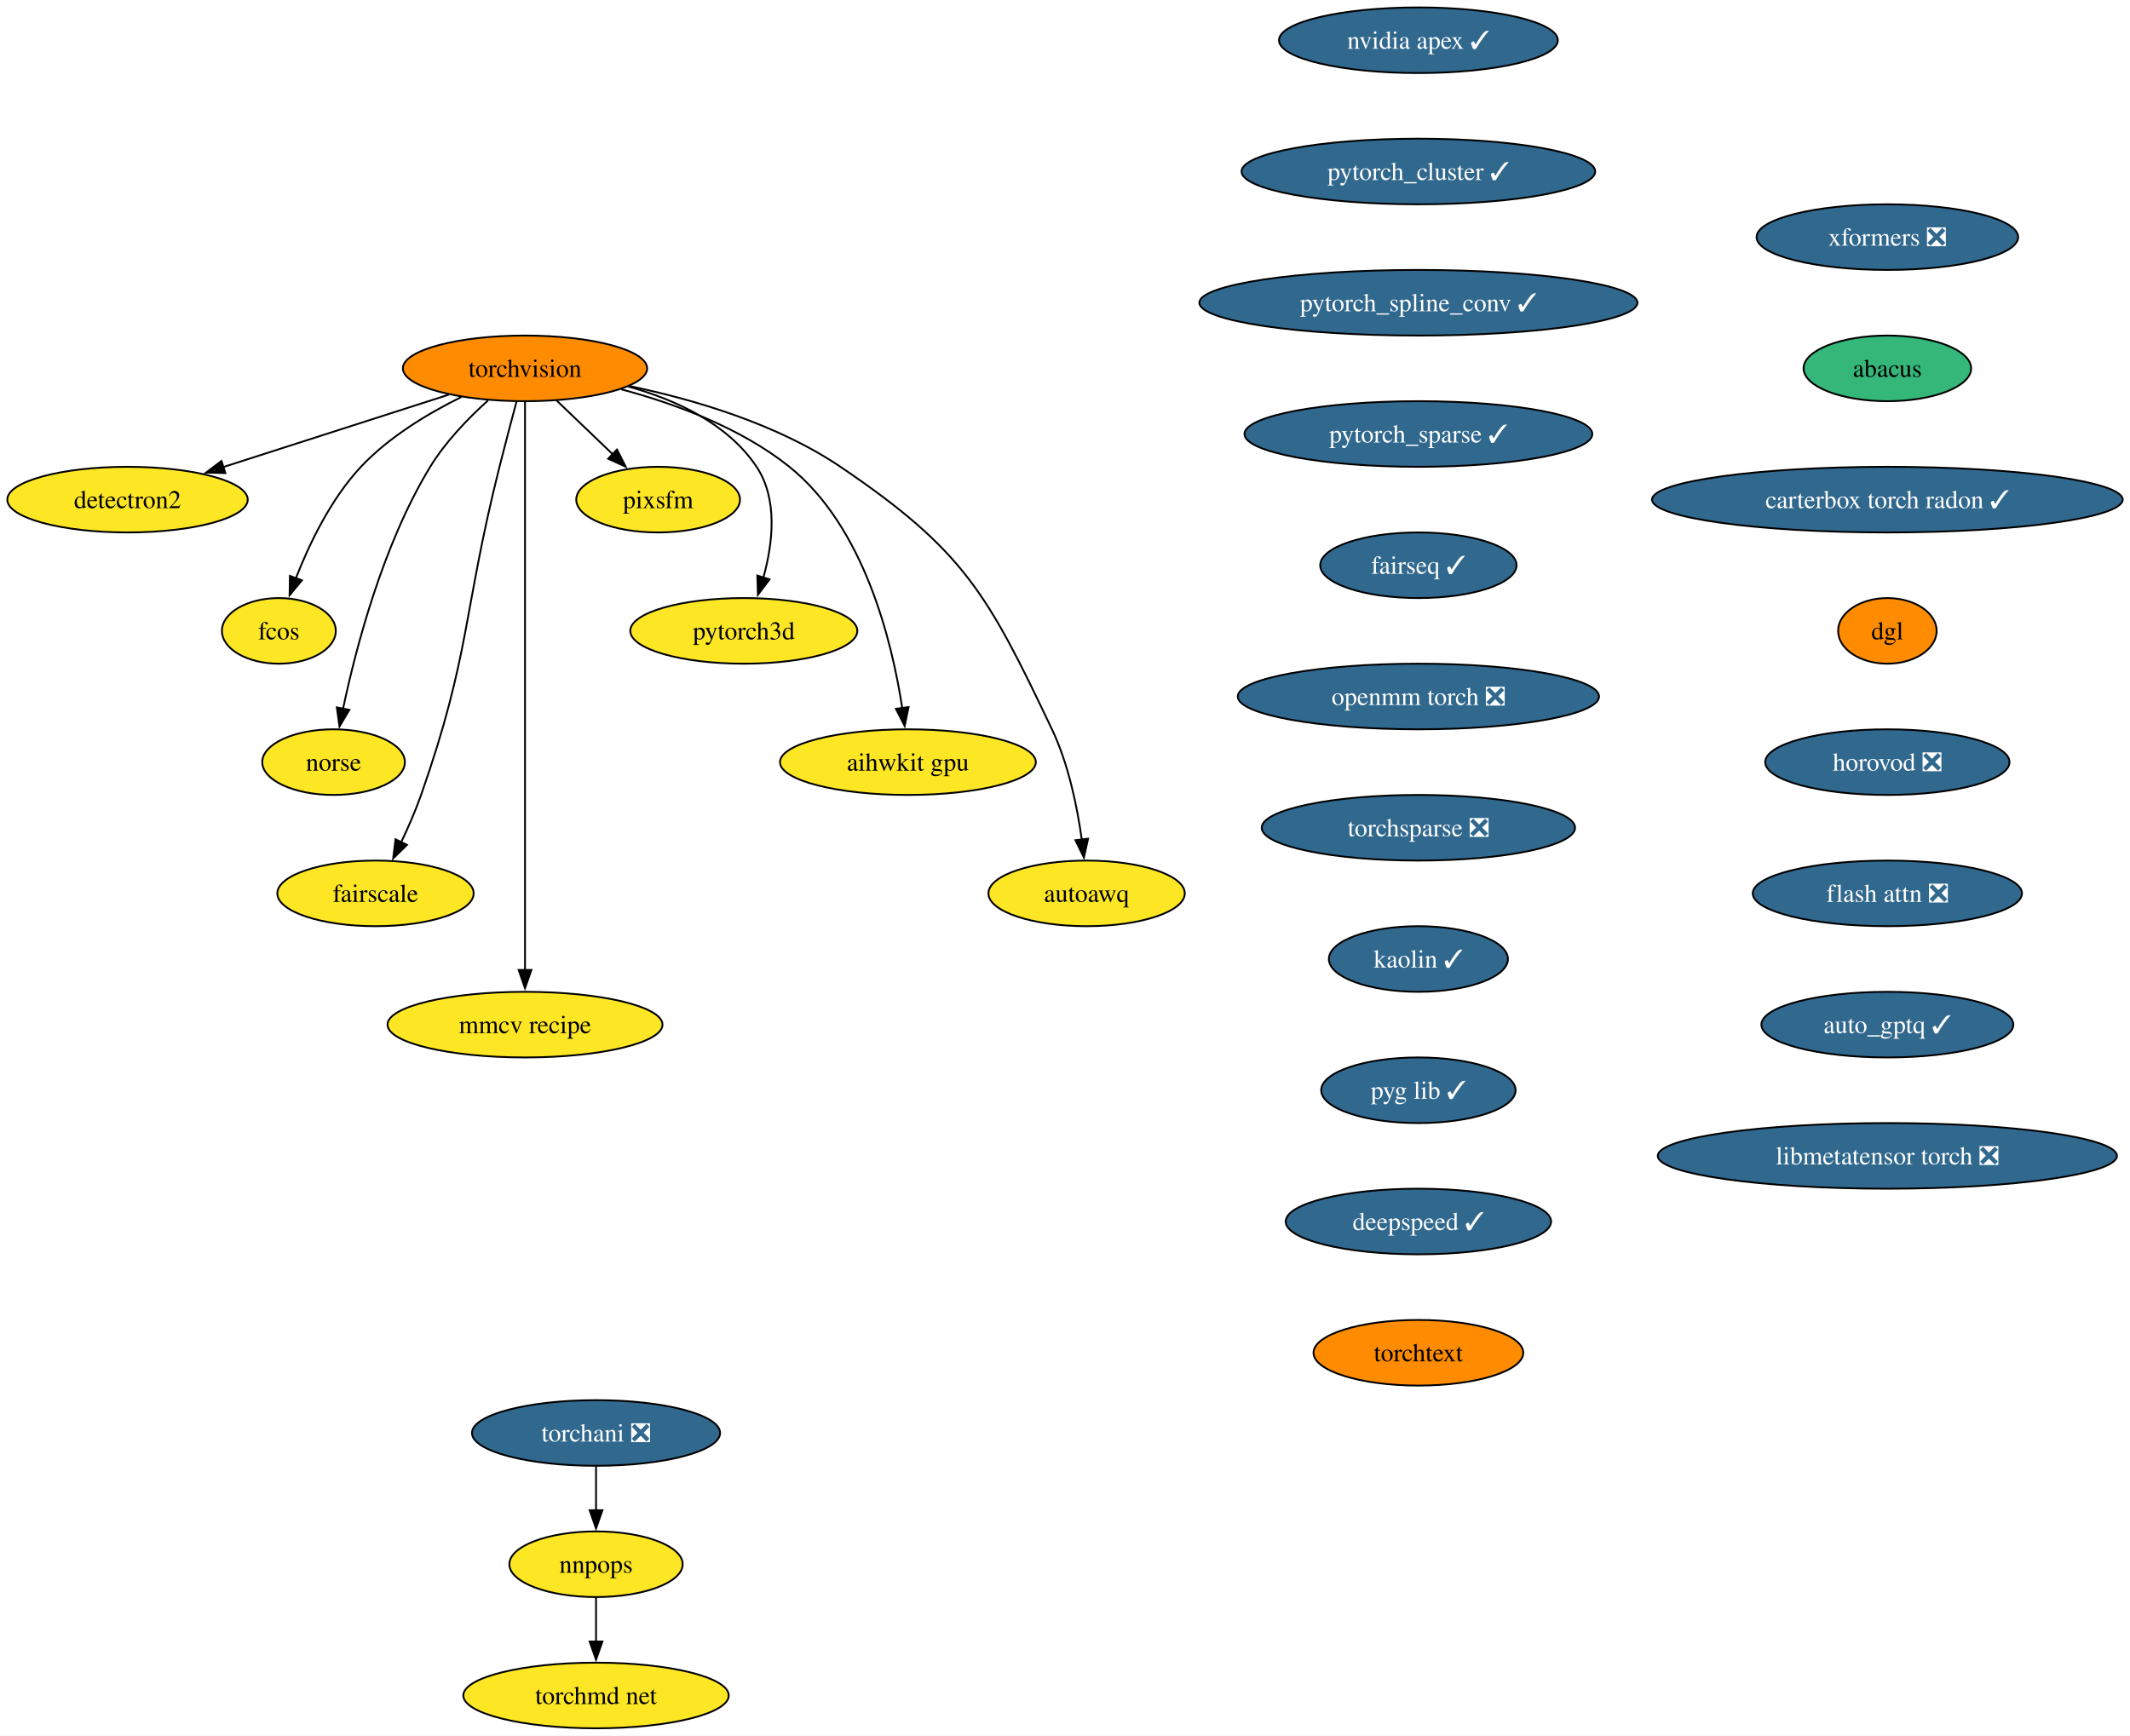
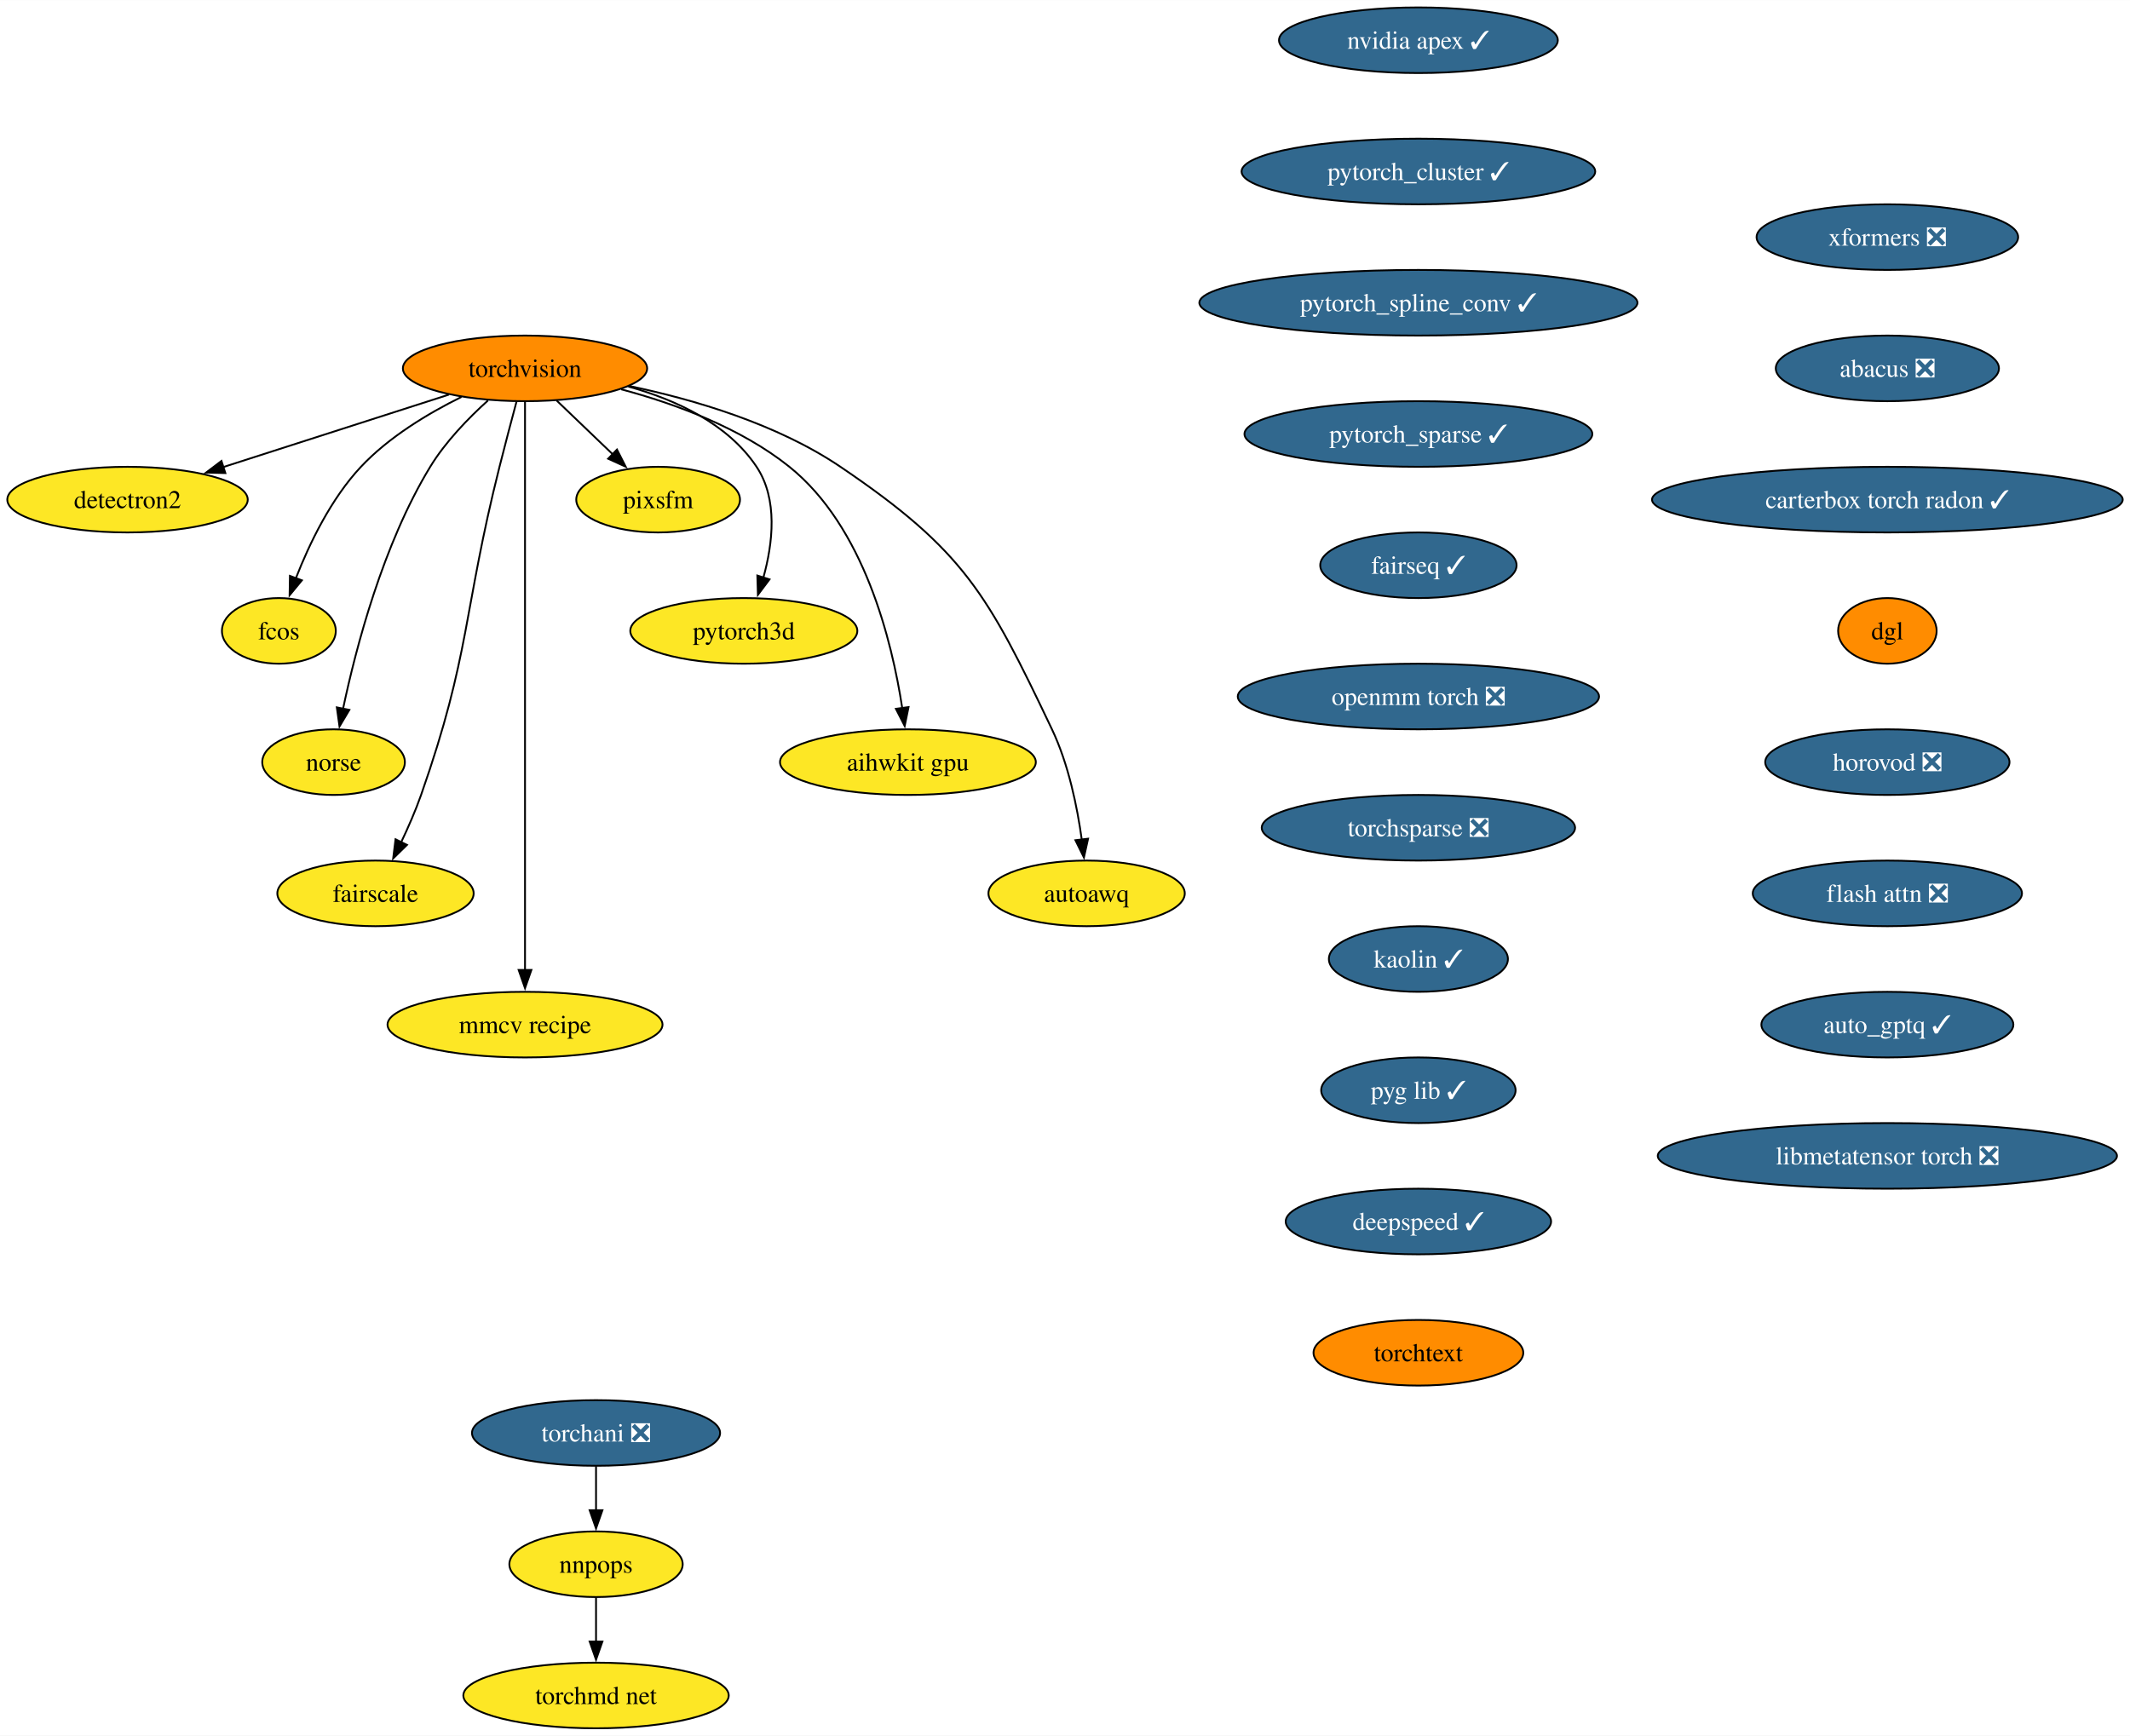
<svg xmlns="http://www.w3.org/2000/svg" xmlns:xlink="http://www.w3.org/1999/xlink" width="1168pt" height="952pt" viewBox="0.00 0.00 1168.18 952.00">
  <g id="graph0" class="graph" transform="scale(1 1) rotate(0) translate(4 948)">
    <polygon fill="white" stroke="none" points="-4,4 -4,-948 1164.18,-948 1164.18,4 -4,4" />
    <g id="node1" class="node">
      <g id="a_node1">
        <a xlink:href="https://github.com/conda-forge/torchvision-feedstock" xlink:title="torchvision">
          <ellipse fill="#ff8c00" stroke="black" cx="283.94" cy="-746" rx="66.99" ry="18" />
          <text text-anchor="middle" x="283.94" y="-741.33" font-family="Times,serif" font-size="14.00">torchvision</text>
        </a>
      </g>
    </g>
    <g id="node2" class="node">
      <g id="a_node2">
        <a xlink:href="https://github.com/conda-forge/detectron2-feedstock" xlink:title="detectron2">
          <ellipse fill="#fde725" stroke="black" cx="65.94" cy="-674" rx="65.94" ry="18" />
          <text text-anchor="middle" x="65.94" y="-669.33" font-family="Times,serif" font-size="14.00">detectron2</text>
        </a>
      </g>
    </g>
    <g id="edge1" class="edge">
      <path fill="none" stroke="black" d="M242.16,-731.59C206.94,-720.28 156.36,-704.03 118.41,-691.85" />
      <polygon fill="black" stroke="black" points="119.6,-688.56 109.01,-688.83 117.46,-695.22 119.6,-688.56" />
    </g>
    <g id="node3" class="node">
      <g id="a_node3">
        <a xlink:href="https://github.com/conda-forge/fcos-feedstock" xlink:title="fcos">
          <ellipse fill="#fde725" stroke="black" cx="148.94" cy="-602" rx="31.22" ry="18" />
          <text text-anchor="middle" x="148.94" y="-597.33" font-family="Times,serif" font-size="14.00">fcos</text>
        </a>
      </g>
    </g>
    <g id="edge2" class="edge">
      <path fill="none" stroke="black" d="M249.1,-730.34C230.92,-721.35 209.32,-708.4 193.94,-692 177.48,-674.45 165.63,-649.73 158.24,-630.8" />
      <polygon fill="black" stroke="black" points="161.57,-629.73 154.83,-621.56 155.01,-632.16 161.57,-629.73" />
    </g>
    <g id="node4" class="node">
      <g id="a_node4">
        <a xlink:href="https://github.com/conda-forge/norse-feedstock" xlink:title="norse">
          <ellipse fill="#fde725" stroke="black" cx="178.94" cy="-530" rx="39.11" ry="18" />
          <text text-anchor="middle" x="178.94" y="-525.33" font-family="Times,serif" font-size="14.00">norse</text>
        </a>
      </g>
    </g>
    <g id="edge3" class="edge">
      <path fill="none" stroke="black" d="M263.61,-728.38C252.91,-718.72 240.32,-705.76 231.94,-692 206.04,-649.47 191.22,-592.82 184.15,-559.3" />
      <polygon fill="black" stroke="black" points="187.6,-558.66 182.19,-549.55 180.73,-560.04 187.6,-558.66" />
    </g>
    <g id="node5" class="node">
      <g id="a_node5">
        <a xlink:href="https://github.com/conda-forge/fairscale-feedstock" xlink:title="fairscale">
          <ellipse fill="#fde725" stroke="black" cx="201.94" cy="-458" rx="53.84" ry="18" />
          <text text-anchor="middle" x="201.94" y="-453.32" font-family="Times,serif" font-size="14.00">fairscale</text>
        </a>
      </g>
    </g>
    <g id="edge4" class="edge">
      <path fill="none" stroke="black" d="M279.3,-727.84C276.52,-717.48 272.96,-704 269.94,-692 249.88,-612.23 254.18,-589.61 226.94,-512 223.89,-503.32 219.88,-494.17 215.97,-485.95" />
      <polygon fill="black" stroke="black" points="219.2,-484.59 211.63,-477.17 212.92,-487.68 219.2,-484.59" />
    </g>
    <g id="node6" class="node">
      <g id="a_node6">
        <a xlink:href="https://github.com/conda-forge/mmcv-recipe-feedstock" xlink:title="mmcv recipe">
          <ellipse fill="#fde725" stroke="black" cx="283.94" cy="-386" rx="75.41" ry="18" />
          <text text-anchor="middle" x="283.94" y="-381.32" font-family="Times,serif" font-size="14.00">mmcv recipe</text>
        </a>
      </g>
    </g>
    <g id="edge5" class="edge">
      <path fill="none" stroke="black" d="M283.94,-727.51C283.94,-700.71 283.94,-647.87 283.94,-603 283.94,-603 283.94,-603 283.94,-529 283.94,-489.74 283.94,-444.38 283.94,-415.69" />
      <polygon fill="black" stroke="black" points="287.44,-416 283.94,-406 280.44,-416 287.44,-416" />
    </g>
    <g id="node7" class="node">
      <g id="a_node7">
        <a xlink:href="https://github.com/conda-forge/pixsfm-feedstock" xlink:title="pixsfm">
          <ellipse fill="#fde725" stroke="black" cx="356.94" cy="-674" rx="44.9" ry="18" />
          <text text-anchor="middle" x="356.94" y="-669.33" font-family="Times,serif" font-size="14.00">pixsfm</text>
        </a>
      </g>
    </g>
    <g id="edge6" class="edge">
      <path fill="none" stroke="black" d="M301.24,-728.41C310.46,-719.57 321.97,-708.53 332.13,-698.79" />
      <polygon fill="black" stroke="black" points="334.38,-701.48 339.17,-692.04 329.53,-696.43 334.38,-701.48" />
    </g>
    <g id="node8" class="node">
      <g id="a_node8">
        <a xlink:href="https://github.com/conda-forge/pytorch3d-feedstock" xlink:title="pytorch3d">
          <ellipse fill="#fde725" stroke="black" cx="403.94" cy="-602" rx="62.26" ry="18" />
          <text text-anchor="middle" x="403.94" y="-597.33" font-family="Times,serif" font-size="14.00">pytorch3d</text>
        </a>
      </g>
    </g>
    <g id="edge7" class="edge">
      <path fill="none" stroke="black" d="M340.58,-736.04C366.62,-728.78 395.18,-715.66 410.94,-692 422.75,-674.27 419.86,-649.92 414.65,-631.17" />
      <polygon fill="black" stroke="black" points="418.03,-630.25 411.67,-621.77 411.36,-632.36 418.03,-630.25" />
    </g>
    <g id="node9" class="node">
      <g id="a_node9">
        <a xlink:href="https://github.com/conda-forge/aihwkit-gpu-feedstock" xlink:title="aihwkit gpu">
          <ellipse fill="#fde725" stroke="black" cx="493.94" cy="-530" rx="70.15" ry="18" />
          <text text-anchor="middle" x="493.94" y="-525.33" font-family="Times,serif" font-size="14.00">aihwkit gpu</text>
        </a>
      </g>
    </g>
    <g id="edge8" class="edge">
      <path fill="none" stroke="black" d="M336.72,-734.51C366.22,-726.62 402.29,-713.39 428.94,-692 469.91,-659.11 485.22,-596.38 490.82,-559.68" />
      <polygon fill="black" stroke="black" points="494.29,-560.2 492.17,-549.81 487.35,-559.25 494.29,-560.2" />
    </g>
    <g id="node10" class="node">
      <g id="a_node10">
        <a xlink:href="https://github.com/conda-forge/autoawq-feedstock" xlink:title="autoawq">
          <ellipse fill="#fde725" stroke="black" cx="591.94" cy="-458" rx="53.84" ry="18" />
          <text text-anchor="middle" x="591.94" y="-453.32" font-family="Times,serif" font-size="14.00">autoawq</text>
        </a>
      </g>
    </g>
    <g id="edge9" class="edge">
      <path fill="none" stroke="black" d="M341.01,-736.35C376.66,-728.91 422.21,-715.5 456.94,-692 525,-645.94 537.62,-622.21 572.94,-548 582.03,-528.9 586.81,-505.43 589.3,-487.39" />
      <polygon fill="black" stroke="black" points="592.75,-488.01 590.47,-477.66 585.8,-487.17 592.75,-488.01" />
    </g>
    <g id="node11" class="node">
      <g id="a_node11">
        <a xlink:href="https://github.com/conda-forge/nvidia-apex-feedstock/pull/50" xlink:title="nvidia apex ✓">
          <ellipse fill="#31688e" stroke="black" cx="773.91" cy="-926" rx="76.46" ry="18" />
          <text text-anchor="middle" x="773.91" y="-921.33" font-family="Times,serif" font-size="14.00" fill="white">nvidia apex ✓</text>
        </a>
      </g>
    </g>
    <g id="node12" class="node">
      <g id="a_node12">
        <a xlink:href="https://github.com/conda-forge/pytorch_cluster-feedstock/pull/57" xlink:title="pytorch_cluster ✓">
          <ellipse fill="#31688e" stroke="black" cx="773.91" cy="-854" rx="96.98" ry="18" />
          <text text-anchor="middle" x="773.91" y="-849.33" font-family="Times,serif" font-size="14.00" fill="white">pytorch_cluster ✓</text>
        </a>
      </g>
    </g>
    <g id="node13" class="node">
      <g id="a_node13">
        <a xlink:href="https://github.com/conda-forge/pytorch_spline_conv-feedstock/pull/39" xlink:title="pytorch_spline_conv ✓">
          <ellipse fill="#31688e" stroke="black" cx="773.91" cy="-782" rx="120.13" ry="18" />
          <text text-anchor="middle" x="773.91" y="-777.33" font-family="Times,serif" font-size="14.00" fill="white">pytorch_spline_conv ✓</text>
        </a>
      </g>
    </g>
    <g id="node14" class="node">
      <g id="a_node14">
        <a xlink:href="https://github.com/conda-forge/pytorch_sparse-feedstock/pull/67" xlink:title="pytorch_sparse ✓">
          <ellipse fill="#31688e" stroke="black" cx="773.91" cy="-710" rx="95.4" ry="18" />
          <text text-anchor="middle" x="773.91" y="-705.33" font-family="Times,serif" font-size="14.00" fill="white">pytorch_sparse ✓</text>
        </a>
      </g>
    </g>
    <g id="node15" class="node">
      <g id="a_node15">
        <a xlink:href="https://github.com/conda-forge/fairseq-feedstock/pull/39" xlink:title="fairseq ✓">
          <ellipse fill="#31688e" stroke="black" cx="773.91" cy="-638" rx="53.84" ry="18" />
          <text text-anchor="middle" x="773.91" y="-633.33" font-family="Times,serif" font-size="14.00" fill="white">fairseq ✓</text>
        </a>
      </g>
    </g>
    <g id="node16" class="node">
      <g id="a_node16">
        <a xlink:href="https://github.com/conda-forge/openmm-torch-feedstock/pull/53" xlink:title="openmm torch ❎">
          <ellipse fill="#31688e" stroke="black" cx="773.91" cy="-566" rx="99.08" ry="18" />
          <text text-anchor="middle" x="773.91" y="-561.33" font-family="Times,serif" font-size="14.00" fill="white">openmm torch ❎</text>
        </a>
      </g>
    </g>
    <g id="node20" class="node">
      <g id="a_node20">
        <a xlink:href="https://github.com/conda-forge/torchsparse-feedstock/pull/36" xlink:title="torchsparse ❎">
          <ellipse fill="#31688e" stroke="black" cx="773.91" cy="-494" rx="85.93" ry="18" />
          <text text-anchor="middle" x="773.91" y="-489.32" font-family="Times,serif" font-size="14.00" fill="white">torchsparse ❎</text>
        </a>
      </g>
    </g>
    <g id="node17" class="node">
      <g id="a_node17">
        <a xlink:href="https://github.com/conda-forge/torchani-feedstock/pull/39" xlink:title="torchani ❎">
          <ellipse fill="#31688e" stroke="black" cx="322.89" cy="-162" rx="68.04" ry="18" />
          <text text-anchor="middle" x="322.89" y="-157.32" font-family="Times,serif" font-size="14.00" fill="white">torchani ❎</text>
        </a>
      </g>
    </g>
    <g id="node18" class="node">
      <g id="a_node18">
        <a xlink:href="https://github.com/conda-forge/nnpops-feedstock" xlink:title="nnpops">
          <ellipse fill="#fde725" stroke="black" cx="322.89" cy="-90" rx="47.53" ry="18" />
          <text text-anchor="middle" x="322.89" y="-85.33" font-family="Times,serif" font-size="14.00">nnpops</text>
        </a>
      </g>
    </g>
    <g id="edge15" class="edge">
      <path fill="none" stroke="black" d="M322.89,-143.7C322.89,-136.41 322.89,-127.73 322.89,-119.54" />
      <polygon fill="black" stroke="black" points="326.39,-119.62 322.89,-109.62 319.39,-119.62 326.39,-119.62" />
    </g>
    <g id="node19" class="node">
      <g id="a_node19">
        <a xlink:href="https://github.com/conda-forge/torchmd-net-feedstock" xlink:title="torchmd net">
          <ellipse fill="#fde725" stroke="black" cx="322.89" cy="-18" rx="72.78" ry="18" />
          <text text-anchor="middle" x="322.89" y="-13.32" font-family="Times,serif" font-size="14.00">torchmd net</text>
        </a>
      </g>
    </g>
    <g id="edge16" class="edge">
      <path fill="none" stroke="black" d="M322.89,-71.7C322.89,-64.41 322.89,-55.73 322.89,-47.54" />
      <polygon fill="black" stroke="black" points="326.39,-47.62 322.89,-37.62 319.39,-47.62 326.39,-47.62" />
    </g>
    <g id="node21" class="node">
      <g id="a_node21">
        <a xlink:href="https://github.com/conda-forge/kaolin-feedstock/pull/27" xlink:title="kaolin ✓">
          <ellipse fill="#31688e" stroke="black" cx="773.91" cy="-422" rx="49.1" ry="18" />
          <text text-anchor="middle" x="773.91" y="-417.32" font-family="Times,serif" font-size="14.00" fill="white">kaolin ✓</text>
        </a>
      </g>
    </g>
    <g id="node22" class="node">
      <g id="a_node22">
        <a xlink:href="https://github.com/conda-forge/pyg-lib-feedstock/pull/31" xlink:title="pyg lib ✓">
          <ellipse fill="#31688e" stroke="black" cx="773.91" cy="-350" rx="53.31" ry="18" />
          <text text-anchor="middle" x="773.91" y="-345.32" font-family="Times,serif" font-size="14.00" fill="white">pyg lib ✓</text>
        </a>
      </g>
    </g>
    <g id="node23" class="node">
      <g id="a_node23">
        <a xlink:href="https://github.com/conda-forge/deepspeed-feedstock/pull/66" xlink:title="deepspeed ✓">
          <ellipse fill="#31688e" stroke="black" cx="773.91" cy="-278" rx="72.78" ry="18" />
          <text text-anchor="middle" x="773.91" y="-273.32" font-family="Times,serif" font-size="14.00" fill="white">deepspeed ✓</text>
        </a>
      </g>
    </g>
    <g id="node24" class="node">
      <g id="a_node24">
        <a xlink:href="https://github.com/conda-forge/torchtext-feedstock" xlink:title="torchtext">
          <ellipse fill="#ff8c00" stroke="black" cx="773.91" cy="-206" rx="57.52" ry="18" />
          <text text-anchor="middle" x="773.91" y="-201.32" font-family="Times,serif" font-size="14.00">torchtext</text>
        </a>
      </g>
    </g>
    <g id="node25" class="node">
      <g id="a_node25">
        <a xlink:href="https://github.com/conda-forge/xformers-feedstock/pull/32" xlink:title="xformers ❎">
          <ellipse fill="#31688e" stroke="black" cx="1031.11" cy="-818" rx="71.73" ry="18" />
          <text text-anchor="middle" x="1031.11" y="-813.33" font-family="Times,serif" font-size="14.00" fill="white">xformers ❎</text>
        </a>
      </g>
    </g>
    <g id="node26" class="node">
      <g id="a_node26">
-         <a xlink:href="https://github.com/conda-forge/abacus-feedstock" xlink:title="abacus">
-           <ellipse fill="#35b779" stroke="black" cx="1031.11" cy="-746" rx="45.95" ry="18" />
-           <text text-anchor="middle" x="1031.11" y="-741.33" font-family="Times,serif" font-size="14.00">abacus</text>
+         <a xlink:href="https://github.com/conda-forge/abacus-feedstock/pull/43" xlink:title="abacus ❎">
+           <ellipse fill="#31688e" stroke="black" cx="1031.11" cy="-746" rx="61.2" ry="18" />
+           <text text-anchor="middle" x="1031.11" y="-741.33" font-family="Times,serif" font-size="14.00" fill="white">abacus ❎</text>
        </a>
      </g>
    </g>
    <g id="node27" class="node">
      <g id="a_node27">
        <a xlink:href="https://github.com/conda-forge/carterbox-torch-radon-feedstock/pull/13" xlink:title="carterbox torch radon ✓">
          <ellipse fill="#31688e" stroke="black" cx="1031.11" cy="-674" rx="129.07" ry="18" />
          <text text-anchor="middle" x="1031.11" y="-669.33" font-family="Times,serif" font-size="14.00" fill="white">carterbox torch radon ✓</text>
        </a>
      </g>
    </g>
    <g id="node28" class="node">
      <g id="a_node28">
        <a xlink:href="https://github.com/conda-forge/dgl-feedstock" xlink:title="dgl">
          <ellipse fill="#ff8c00" stroke="black" cx="1031.11" cy="-602" rx="27.01" ry="18" />
          <text text-anchor="middle" x="1031.11" y="-597.33" font-family="Times,serif" font-size="14.00">dgl</text>
        </a>
      </g>
    </g>
    <g id="node29" class="node">
      <g id="a_node29">
        <a xlink:href="https://github.com/conda-forge/horovod-feedstock/pull/14" xlink:title="horovod ❎">
          <ellipse fill="#31688e" stroke="black" cx="1031.11" cy="-530" rx="66.99" ry="18" />
          <text text-anchor="middle" x="1031.11" y="-525.33" font-family="Times,serif" font-size="14.00" fill="white">horovod ❎</text>
        </a>
      </g>
    </g>
    <g id="node30" class="node">
      <g id="a_node30">
        <a xlink:href="https://github.com/conda-forge/flash-attn-feedstock/pull/15" xlink:title="flash attn ❎">
          <ellipse fill="#31688e" stroke="black" cx="1031.11" cy="-458" rx="73.83" ry="18" />
          <text text-anchor="middle" x="1031.11" y="-453.32" font-family="Times,serif" font-size="14.00" fill="white">flash attn ❎</text>
        </a>
      </g>
    </g>
    <g id="node31" class="node">
      <g id="a_node31">
        <a xlink:href="https://github.com/conda-forge/auto_gptq-feedstock/pull/12" xlink:title="auto_gptq ✓">
          <ellipse fill="#31688e" stroke="black" cx="1031.11" cy="-386" rx="69.1" ry="18" />
          <text text-anchor="middle" x="1031.11" y="-381.32" font-family="Times,serif" font-size="14.00" fill="white">auto_gptq ✓</text>
        </a>
      </g>
    </g>
    <g id="node32" class="node">
      <g id="a_node32">
        <a xlink:href="https://github.com/conda-forge/libmetatensor-torch-feedstock/pull/4" xlink:title="libmetatensor torch ❎">
          <ellipse fill="#31688e" stroke="black" cx="1031.11" cy="-314" rx="125.92" ry="18" />
          <text text-anchor="middle" x="1031.11" y="-309.32" font-family="Times,serif" font-size="14.00" fill="white">libmetatensor torch ❎</text>
        </a>
      </g>
    </g>
  </g>
</svg>
